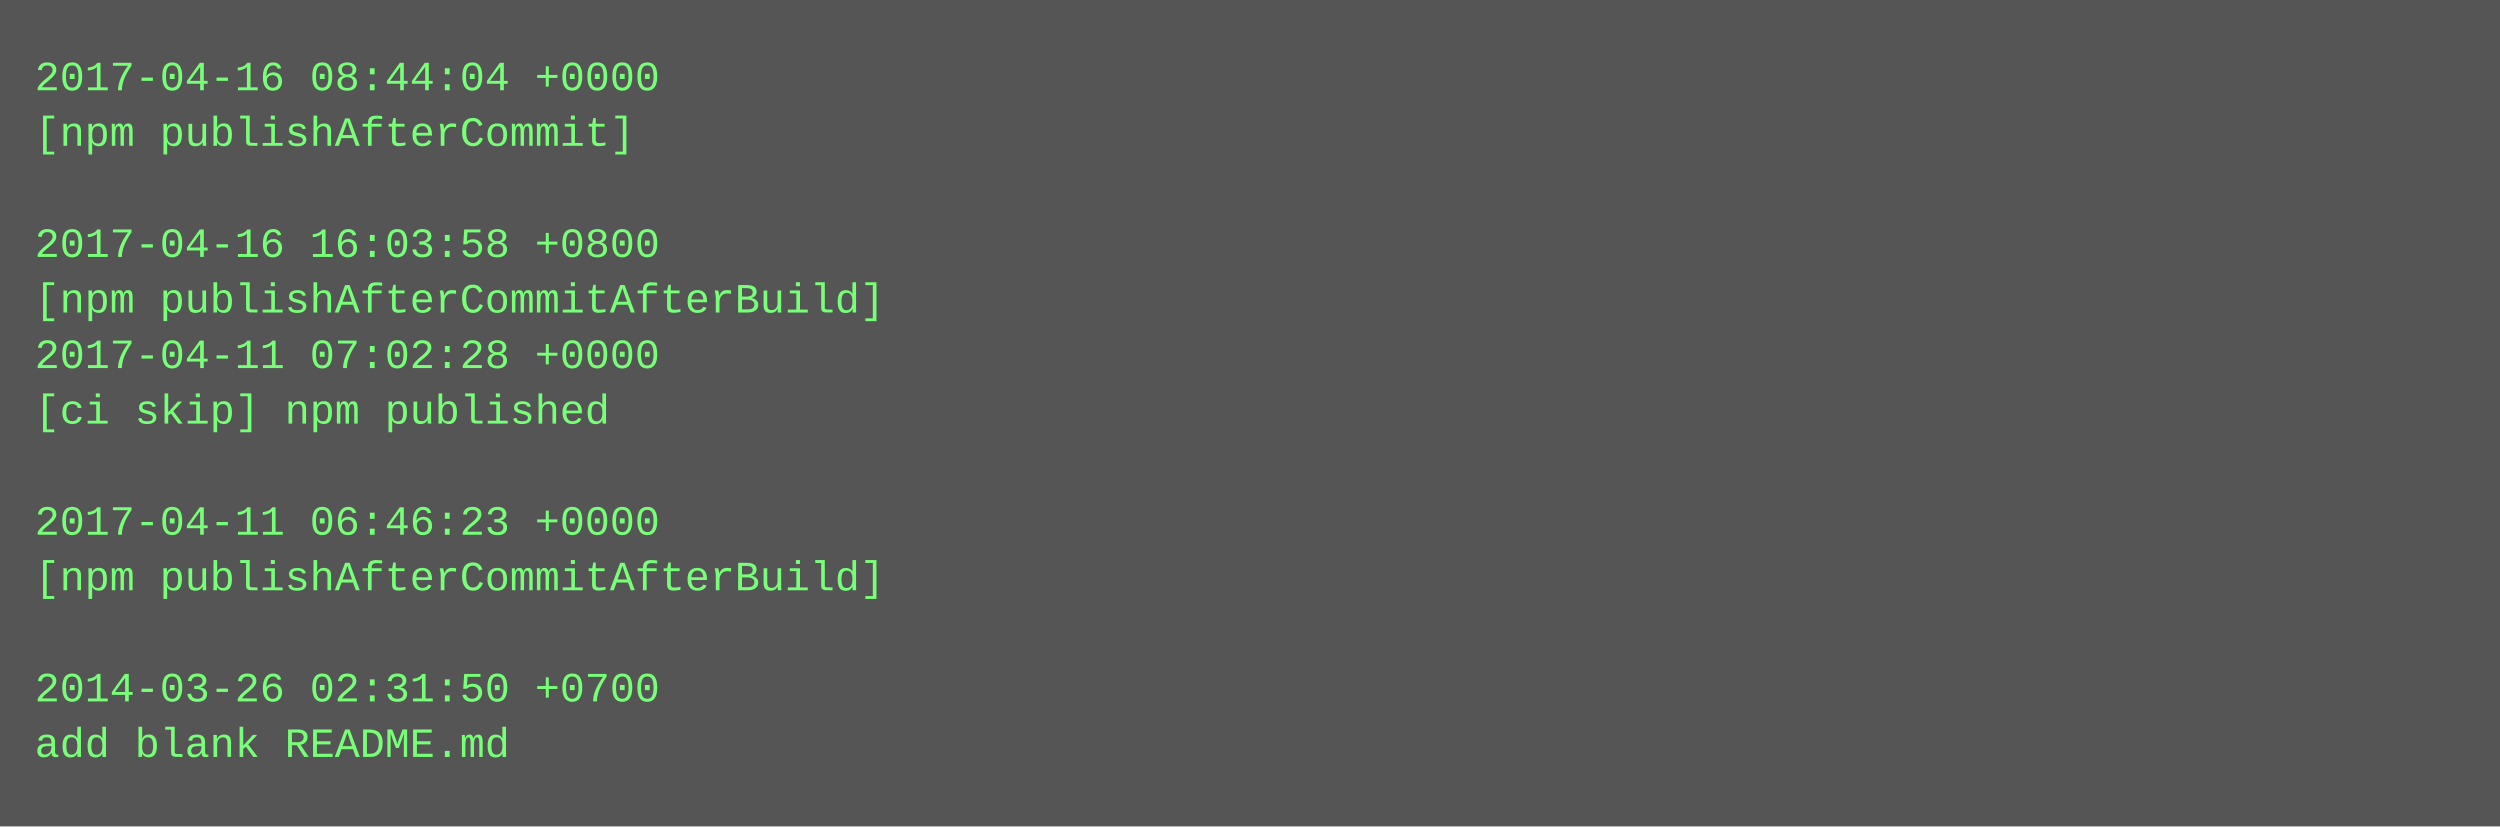
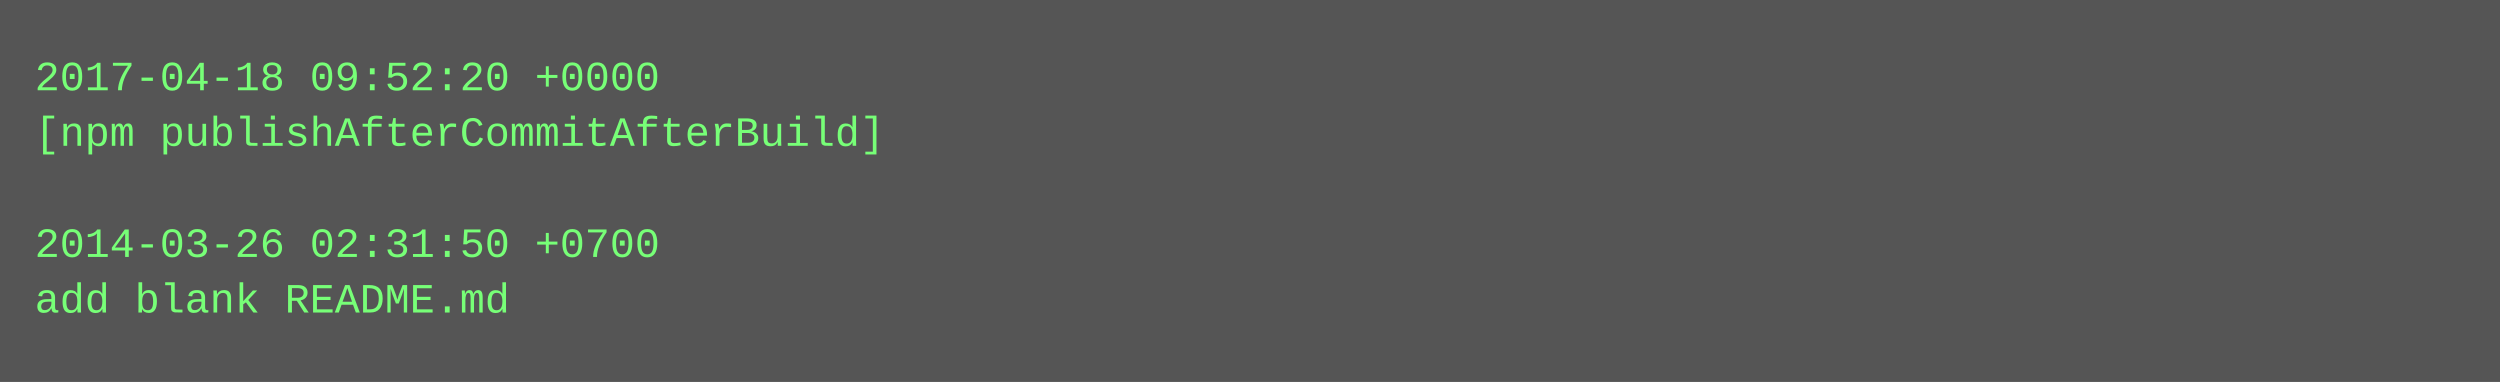
- <svg xmlns="http://www.w3.org/2000/svg" height="238" width="720">
-   <rect height="238" fill="#555" width="720" />
+ <svg xmlns="http://www.w3.org/2000/svg" height="110" width="720">
+   <rect height="110" fill="#555" width="720" />
  <text fill="#7f7" font-family="Courier New" font-size="12" xml:space="preserve">
-     <tspan x="10" y="26">2017-04-16 08:44:04 +0000</tspan>
-     <tspan x="10" y="42">[npm publishAfterCommit]</tspan>
+     <tspan x="10" y="26">2017-04-18 09:52:20 +0000</tspan>
+     <tspan x="10" y="42">[npm publishAfterCommitAfterBuild]</tspan>
    <tspan x="10" y="58" />
-     <tspan x="10" y="74">2017-04-16 16:03:58 +0800</tspan>
-     <tspan x="10" y="90">[npm publishAfterCommitAfterBuild]</tspan>
-     <tspan x="10" y="106">2017-04-11 07:02:28 +0000</tspan>
-     <tspan x="10" y="122">[ci skip] npm published</tspan>
-     <tspan x="10" y="138" />
-     <tspan x="10" y="154">2017-04-11 06:46:23 +0000</tspan>
-     <tspan x="10" y="170">[npm publishAfterCommitAfterBuild]</tspan>
-     <tspan x="10" y="186" />
-     <tspan x="10" y="202">2014-03-26 02:31:50 +0700</tspan>
-     <tspan x="10" y="218">add blank README.md</tspan>
+     <tspan x="10" y="74">2014-03-26 02:31:50 +0700</tspan>
+     <tspan x="10" y="90">add blank README.md</tspan>
  </text>
</svg>
